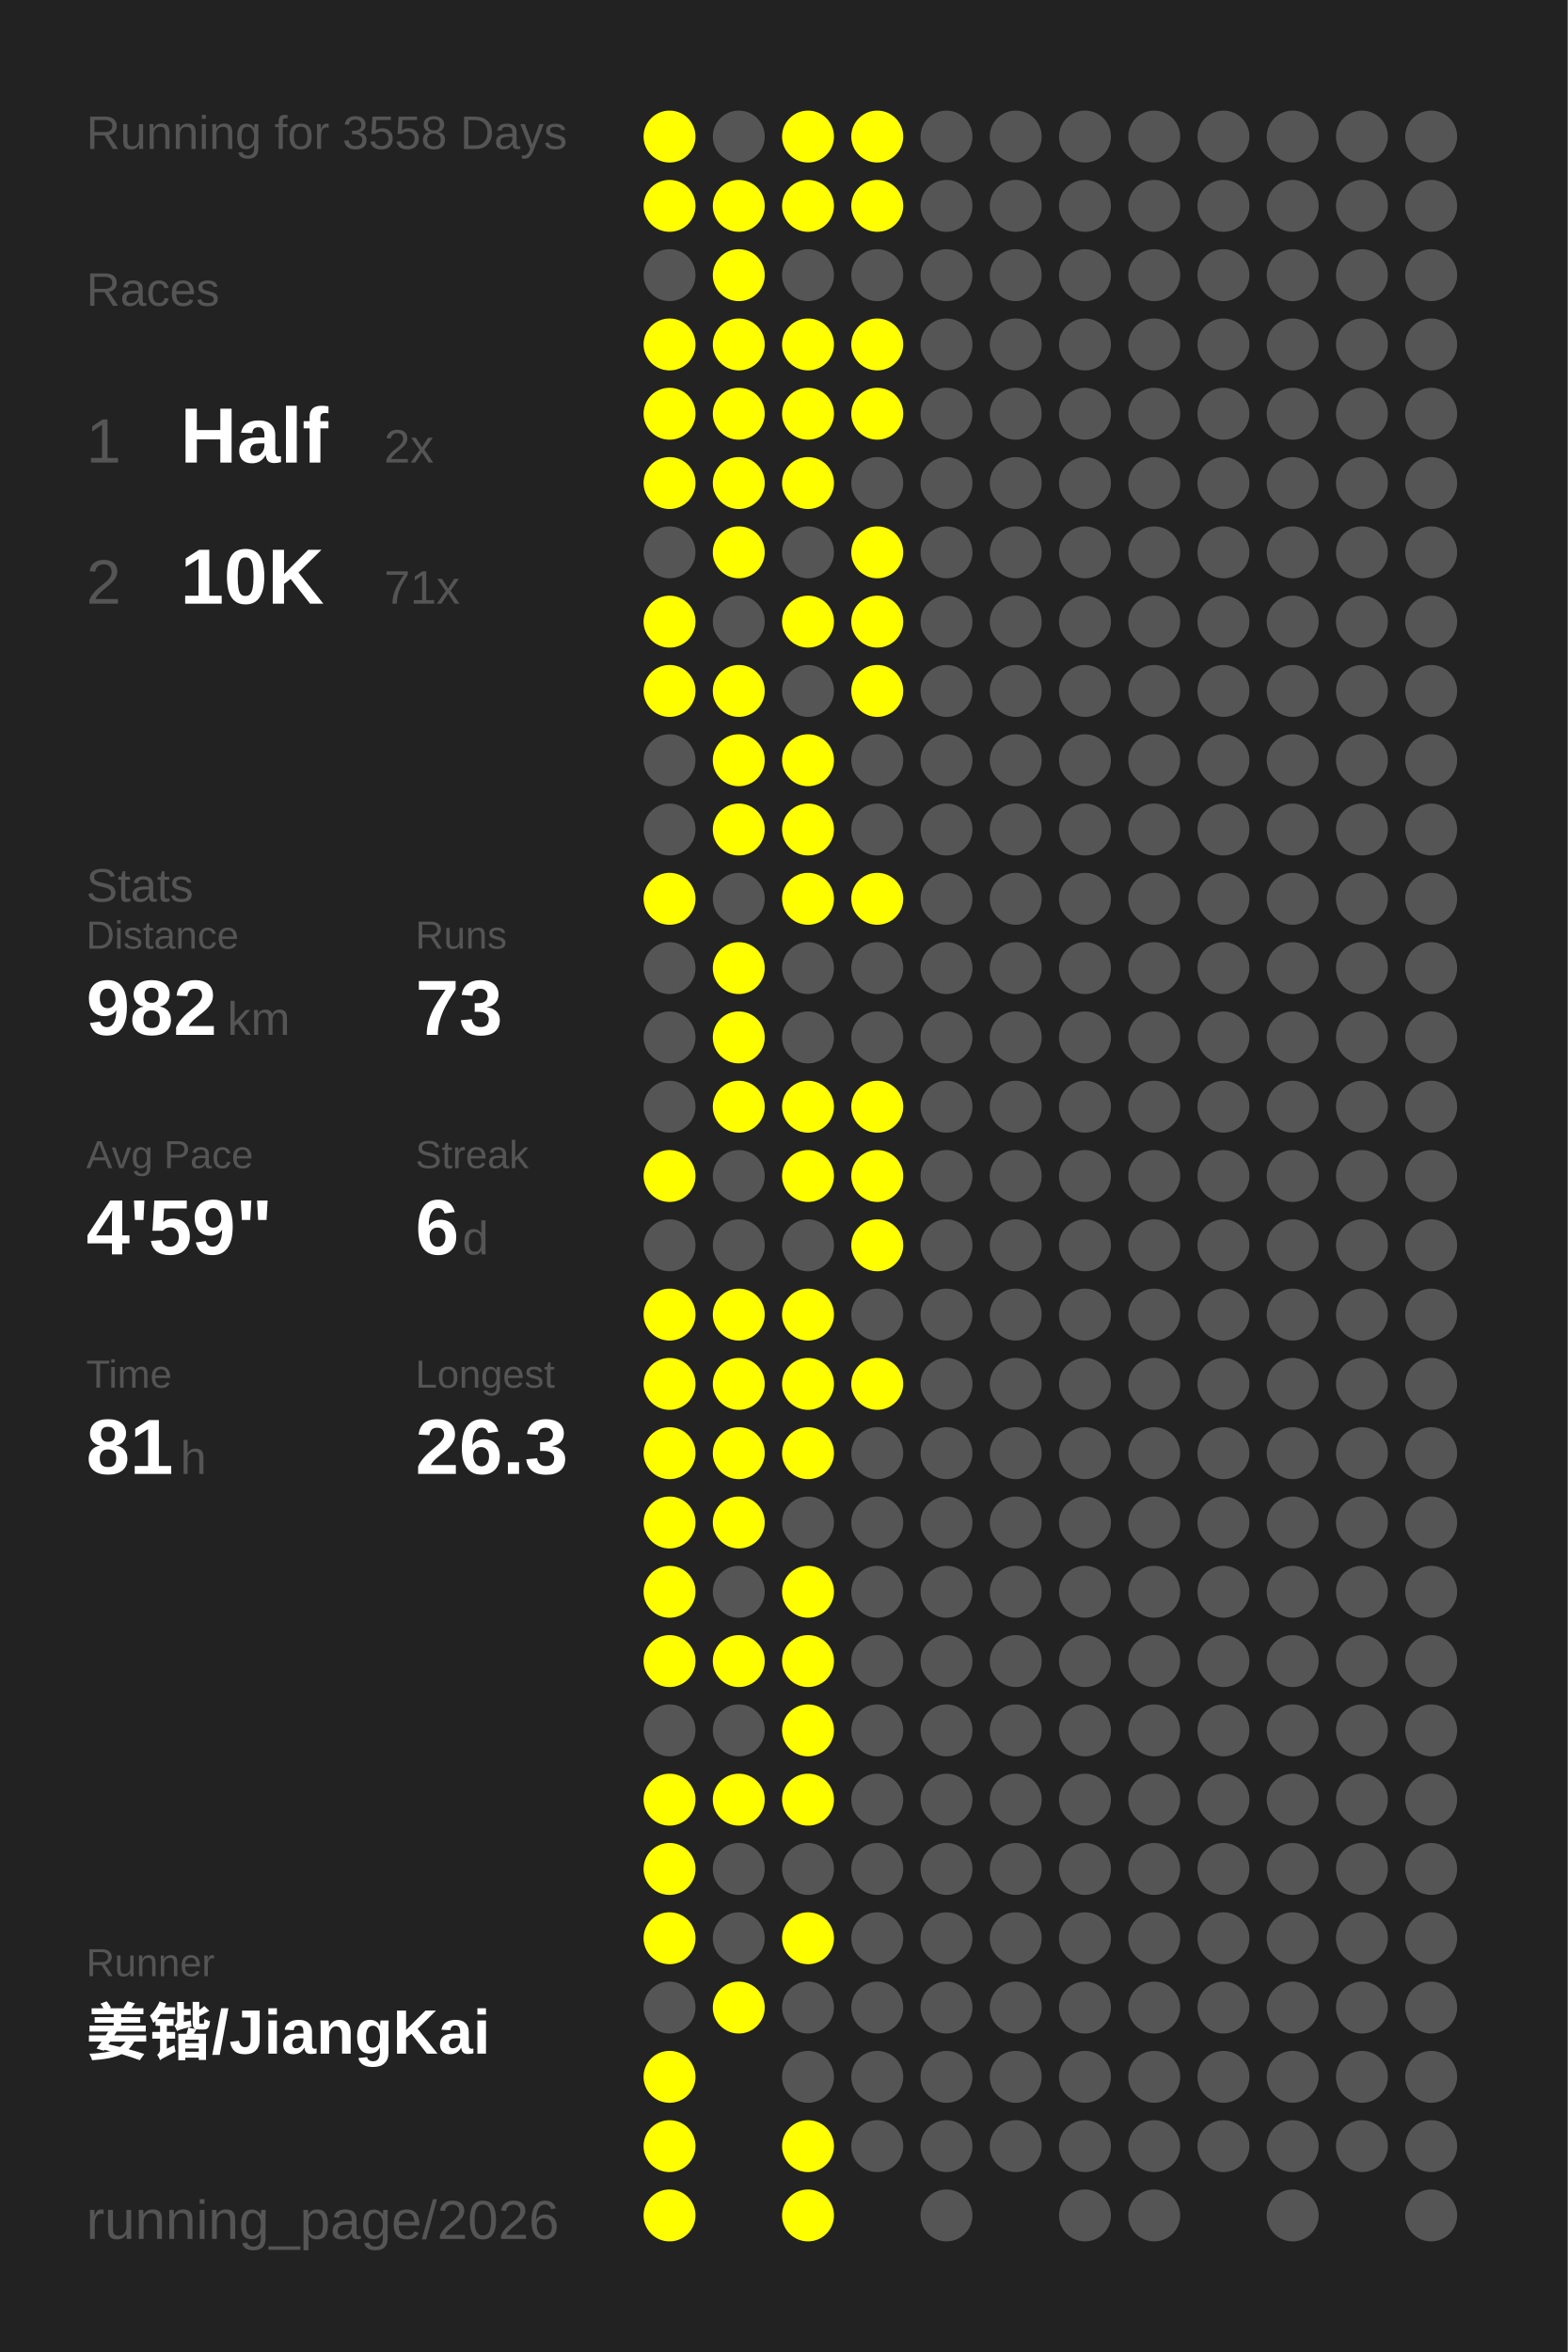
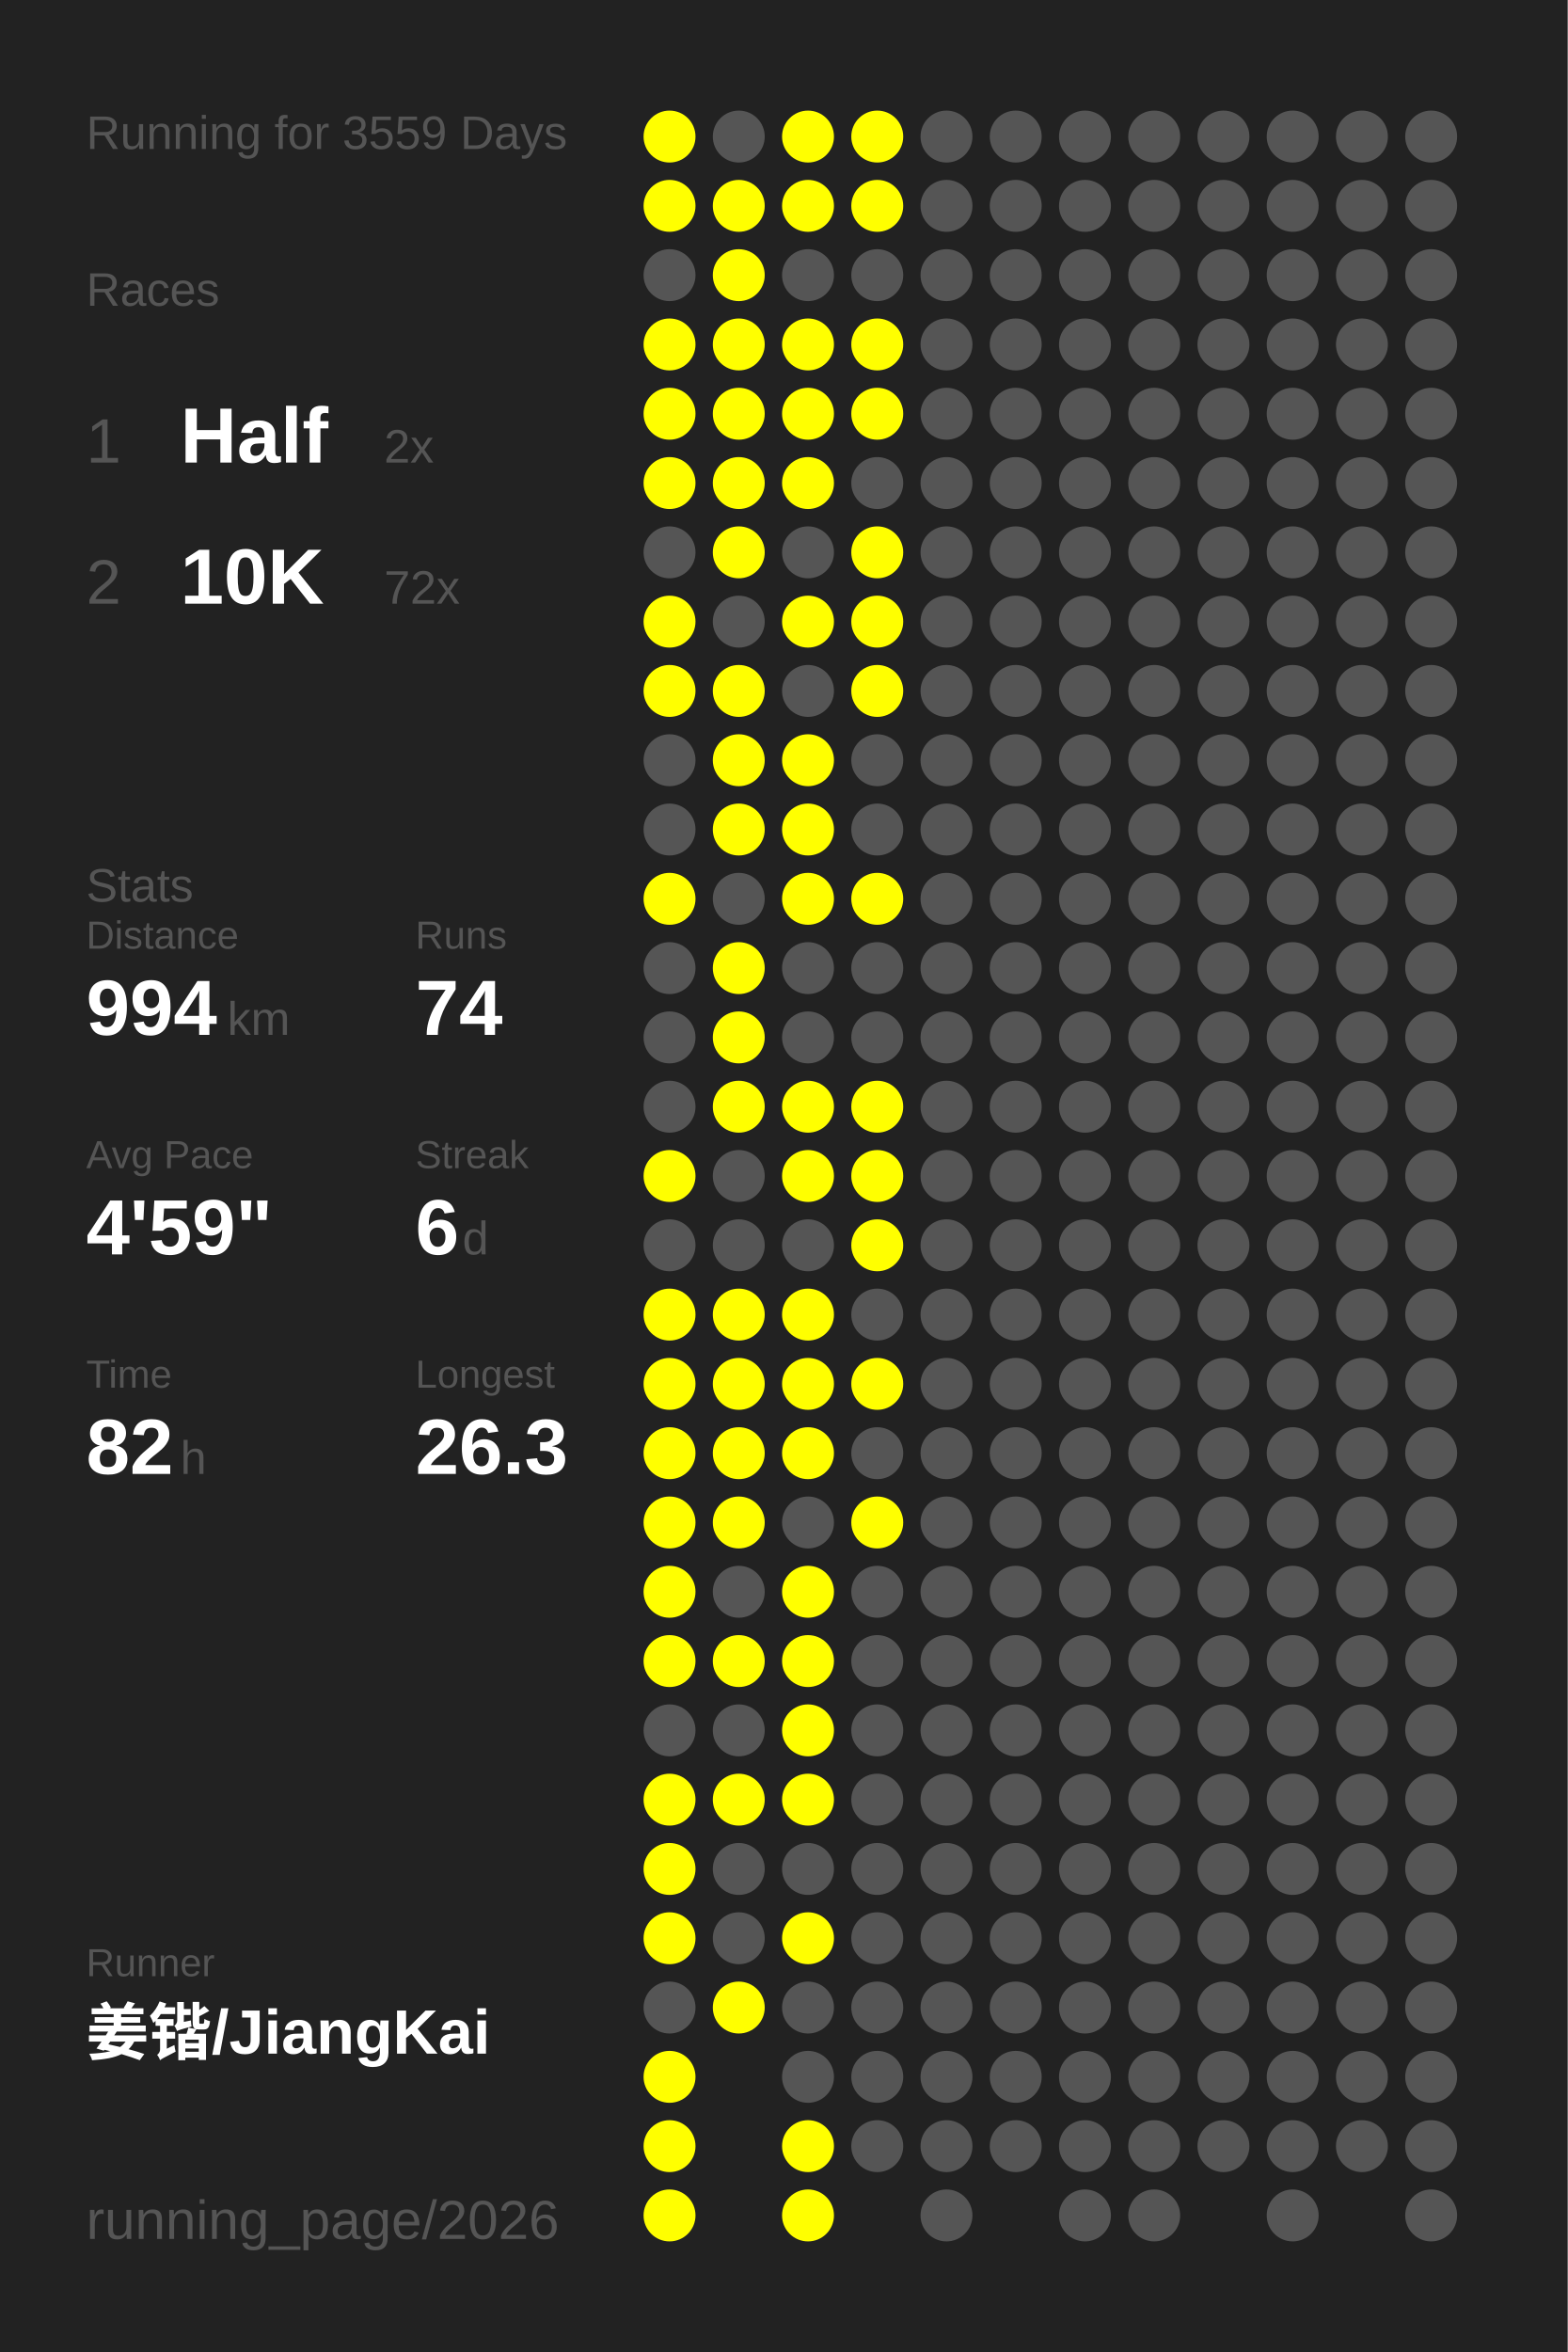
<svg xmlns="http://www.w3.org/2000/svg" baseProfile="full" height="300mm" version="1.1" viewBox="0,0,200,300" width="200mm">
  <defs />
  <rect fill="#222222" height="300" width="200" x="0" y="0" />
-   <text fill="#555555" style="font-size:6px; font-family:Arial;" x="11" y="19">Running for 3558 Days</text>
+   <text fill="#555555" style="font-size:6px; font-family:Arial;" x="11" y="19">Running for 3559 Days</text>
  <text fill="#555555" style="font-size:6px; font-family:Arial;" x="11" y="39">Races</text>
  <text fill="#555555" style="font-size:8px; font-family:Arial;" x="11" y="59">1</text>
  <text fill="#FFFFFF" style="font-size:10px; font-family:Arial; font-weight:bold;" x="23" y="59">Half</text>
  <text fill="#555555" style="font-size:6px; font-family:Arial;" x="49" y="59">2x</text>
  <text fill="#555555" style="font-size:8px; font-family:Arial;" x="11" y="77">2</text>
  <text fill="#FFFFFF" style="font-size:10px; font-family:Arial; font-weight:bold;" x="23" y="77">10K</text>
-   <text fill="#555555" style="font-size:6px; font-family:Arial;" x="49" y="77">71x</text>
+   <text fill="#555555" style="font-size:6px; font-family:Arial;" x="49" y="77">72x</text>
  <text fill="#555555" style="font-size:6px; font-family:Arial;" x="11" y="115">Stats</text>
  <text fill="#555555" style="font-size:5px; font-family:Arial;" x="11" y="121">Distance</text>
-   <text fill="#FFFFFF" style="font-size:10px; font-family:Arial; font-weight:bold;" x="11" y="132">982</text>
+   <text fill="#FFFFFF" style="font-size:10px; font-family:Arial; font-weight:bold;" x="11" y="132">994</text>
  <text fill="#555555" style="font-size:6px; font-family:Arial;" x="29" y="132">km</text>
  <text fill="#555555" style="font-size:5px; font-family:Arial;" x="53" y="121">Runs</text>
-   <text fill="#FFFFFF" style="font-size:10px; font-family:Arial; font-weight:bold;" x="53" y="132">73</text>
+   <text fill="#FFFFFF" style="font-size:10px; font-family:Arial; font-weight:bold;" x="53" y="132">74</text>
  <text fill="#555555" style="font-size:5px; font-family:Arial;" x="11" y="149">Avg Pace</text>
  <text fill="#FFFFFF" style="font-size:10px; font-family:Arial; font-weight:bold;" x="11" y="160">4'59"</text>
  <text fill="#555555" style="font-size:5px; font-family:Arial;" x="53" y="149">Streak</text>
  <text fill="#FFFFFF" style="font-size:10px; font-family:Arial; font-weight:bold;" x="53" y="160">6</text>
  <text fill="#555555" style="font-size:6px; font-family:Arial;" x="59" y="160">d</text>
  <text fill="#555555" style="font-size:5px; font-family:Arial;" x="11" y="177">Time</text>
-   <text fill="#FFFFFF" style="font-size:10px; font-family:Arial; font-weight:bold;" x="11" y="188">81</text>
+   <text fill="#FFFFFF" style="font-size:10px; font-family:Arial; font-weight:bold;" x="11" y="188">82</text>
  <text fill="#555555" style="font-size:6px; font-family:Arial;" x="23" y="188">h</text>
  <text fill="#555555" style="font-size:5px; font-family:Arial;" x="53" y="177">Longest</text>
  <text fill="#FFFFFF" style="font-size:10px; font-family:Arial; font-weight:bold;" x="53" y="188">26.3</text>
  <text fill="#555555" style="font-size:5px; font-family:Arial;" x="11" y="252.065">Runner</text>
  <text fill="#FFFFFF" style="font-size:8px; font-family:Arial; font-weight:bold;" x="11" y="262.065">姜锴/JiangKai</text>
  <text fill="#555555" style="font-size:7px; font-family:Arial;" x="11" y="285.581">running_page/2026</text>
  <circle cx="85.417" cy="17.419" fill="#FFFF00" r="3.312" />
  <circle cx="85.417" cy="26.258" fill="#FFFF00" r="3.312" />
  <circle cx="85.417" cy="35.097" fill="#555555" r="3.312" />
  <circle cx="85.417" cy="43.935" fill="#FFFF00" r="3.312" />
  <circle cx="85.417" cy="52.774" fill="#FFFF00" r="3.312" />
  <circle cx="85.417" cy="61.613" fill="#FFFF00" r="3.312" />
  <circle cx="85.417" cy="70.452" fill="#555555" r="3.312" />
  <circle cx="85.417" cy="79.29" fill="#FFFF00" r="3.312" />
  <circle cx="85.417" cy="88.129" fill="#FFFF00" r="3.312" />
  <circle cx="85.417" cy="96.968" fill="#555555" r="3.312" />
  <circle cx="85.417" cy="105.806" fill="#555555" r="3.312" />
  <circle cx="85.417" cy="114.645" fill="#FFFF00" r="3.312" />
  <circle cx="85.417" cy="123.484" fill="#555555" r="3.312" />
  <circle cx="85.417" cy="132.323" fill="#555555" r="3.312" />
  <circle cx="85.417" cy="141.161" fill="#555555" r="3.312" />
  <circle cx="85.417" cy="150" fill="#FFFF00" r="3.312" />
  <circle cx="85.417" cy="158.839" fill="#555555" r="3.312" />
  <circle cx="85.417" cy="167.677" fill="#FFFF00" r="3.312" />
  <circle cx="85.417" cy="176.516" fill="#FFFF00" r="3.312" />
  <circle cx="85.417" cy="185.355" fill="#FFFF00" r="3.312" />
  <circle cx="85.417" cy="194.194" fill="#FFFF00" r="3.312" />
  <circle cx="85.417" cy="203.032" fill="#FFFF00" r="3.312" />
  <circle cx="85.417" cy="211.871" fill="#FFFF00" r="3.312" />
  <circle cx="85.417" cy="220.71" fill="#555555" r="3.312" />
  <circle cx="85.417" cy="229.548" fill="#FFFF00" r="3.312" />
  <circle cx="85.417" cy="238.387" fill="#FFFF00" r="3.312" />
  <circle cx="85.417" cy="247.226" fill="#FFFF00" r="3.312" />
  <circle cx="85.417" cy="256.065" fill="#555555" r="3.312" />
  <circle cx="85.417" cy="264.903" fill="#FFFF00" r="3.312" />
  <circle cx="85.417" cy="273.742" fill="#FFFF00" r="3.312" />
  <circle cx="85.417" cy="282.581" fill="#FFFF00" r="3.312" />
  <circle cx="94.25" cy="17.419" fill="#555555" r="3.312" />
  <circle cx="94.25" cy="26.258" fill="#FFFF00" r="3.312" />
  <circle cx="94.25" cy="35.097" fill="#FFFF00" r="3.312" />
  <circle cx="94.25" cy="43.935" fill="#FFFF00" r="3.312" />
  <circle cx="94.25" cy="52.774" fill="#FFFF00" r="3.312" />
  <circle cx="94.25" cy="61.613" fill="#FFFF00" r="3.312" />
  <circle cx="94.25" cy="70.452" fill="#FFFF00" r="3.312" />
  <circle cx="94.25" cy="79.29" fill="#555555" r="3.312" />
  <circle cx="94.25" cy="88.129" fill="#FFFF00" r="3.312" />
  <circle cx="94.25" cy="96.968" fill="#FFFF00" r="3.312" />
  <circle cx="94.25" cy="105.806" fill="#FFFF00" r="3.312" />
  <circle cx="94.25" cy="114.645" fill="#555555" r="3.312" />
  <circle cx="94.25" cy="123.484" fill="#FFFF00" r="3.312" />
  <circle cx="94.25" cy="132.323" fill="#FFFF00" r="3.312" />
  <circle cx="94.25" cy="141.161" fill="#FFFF00" r="3.312" />
  <circle cx="94.25" cy="150" fill="#555555" r="3.312" />
  <circle cx="94.25" cy="158.839" fill="#555555" r="3.312" />
  <circle cx="94.25" cy="167.677" fill="#FFFF00" r="3.312" />
  <circle cx="94.25" cy="176.516" fill="#FFFF00" r="3.312" />
  <circle cx="94.25" cy="185.355" fill="#FFFF00" r="3.312" />
  <circle cx="94.25" cy="194.194" fill="#FFFF00" r="3.312" />
  <circle cx="94.25" cy="203.032" fill="#555555" r="3.312" />
  <circle cx="94.25" cy="211.871" fill="#FFFF00" r="3.312" />
  <circle cx="94.25" cy="220.71" fill="#555555" r="3.312" />
  <circle cx="94.25" cy="229.548" fill="#FFFF00" r="3.312" />
  <circle cx="94.25" cy="238.387" fill="#555555" r="3.312" />
  <circle cx="94.25" cy="247.226" fill="#555555" r="3.312" />
  <circle cx="94.25" cy="256.065" fill="#FFFF00" r="3.312" />
  <circle cx="103.083" cy="17.419" fill="#FFFF00" r="3.312" />
  <circle cx="103.083" cy="26.258" fill="#FFFF00" r="3.312" />
  <circle cx="103.083" cy="35.097" fill="#555555" r="3.312" />
  <circle cx="103.083" cy="43.935" fill="#FFFF00" r="3.312" />
  <circle cx="103.083" cy="52.774" fill="#FFFF00" r="3.312" />
  <circle cx="103.083" cy="61.613" fill="#FFFF00" r="3.312" />
  <circle cx="103.083" cy="70.452" fill="#555555" r="3.312" />
  <circle cx="103.083" cy="79.29" fill="#FFFF00" r="3.312" />
  <circle cx="103.083" cy="88.129" fill="#555555" r="3.312" />
  <circle cx="103.083" cy="96.968" fill="#FFFF00" r="3.312" />
  <circle cx="103.083" cy="105.806" fill="#FFFF00" r="3.312" />
  <circle cx="103.083" cy="114.645" fill="#FFFF00" r="3.312" />
  <circle cx="103.083" cy="123.484" fill="#555555" r="3.312" />
  <circle cx="103.083" cy="132.323" fill="#555555" r="3.312" />
  <circle cx="103.083" cy="141.161" fill="#FFFF00" r="3.312" />
  <circle cx="103.083" cy="150" fill="#FFFF00" r="3.312" />
  <circle cx="103.083" cy="158.839" fill="#555555" r="3.312" />
  <circle cx="103.083" cy="167.677" fill="#FFFF00" r="3.312" />
  <circle cx="103.083" cy="176.516" fill="#FFFF00" r="3.312" />
  <circle cx="103.083" cy="185.355" fill="#FFFF00" r="3.312" />
  <circle cx="103.083" cy="194.194" fill="#555555" r="3.312" />
  <circle cx="103.083" cy="203.032" fill="#FFFF00" r="3.312" />
  <circle cx="103.083" cy="211.871" fill="#FFFF00" r="3.312" />
  <circle cx="103.083" cy="220.71" fill="#FFFF00" r="3.312" />
  <circle cx="103.083" cy="229.548" fill="#FFFF00" r="3.312" />
  <circle cx="103.083" cy="238.387" fill="#555555" r="3.312" />
  <circle cx="103.083" cy="247.226" fill="#FFFF00" r="3.312" />
  <circle cx="103.083" cy="256.065" fill="#555555" r="3.312" />
  <circle cx="103.083" cy="264.903" fill="#555555" r="3.312" />
  <circle cx="103.083" cy="273.742" fill="#FFFF00" r="3.312" />
  <circle cx="103.083" cy="282.581" fill="#FFFF00" r="3.312" />
  <circle cx="111.917" cy="17.419" fill="#FFFF00" r="3.312" />
  <circle cx="111.917" cy="26.258" fill="#FFFF00" r="3.312" />
  <circle cx="111.917" cy="35.097" fill="#555555" r="3.312" />
  <circle cx="111.917" cy="43.935" fill="#FFFF00" r="3.312" />
  <circle cx="111.917" cy="52.774" fill="#FFFF00" r="3.312" />
  <circle cx="111.917" cy="61.613" fill="#555555" r="3.312" />
  <circle cx="111.917" cy="70.452" fill="#FFFF00" r="3.312" />
  <circle cx="111.917" cy="79.29" fill="#FFFF00" r="3.312" />
  <circle cx="111.917" cy="88.129" fill="#FFFF00" r="3.312" />
  <circle cx="111.917" cy="96.968" fill="#555555" r="3.312" />
  <circle cx="111.917" cy="105.806" fill="#555555" r="3.312" />
  <circle cx="111.917" cy="114.645" fill="#FFFF00" r="3.312" />
  <circle cx="111.917" cy="123.484" fill="#555555" r="3.312" />
  <circle cx="111.917" cy="132.323" fill="#555555" r="3.312" />
  <circle cx="111.917" cy="141.161" fill="#FFFF00" r="3.312" />
  <circle cx="111.917" cy="150" fill="#FFFF00" r="3.312" />
  <circle cx="111.917" cy="158.839" fill="#FFFF00" r="3.312" />
  <circle cx="111.917" cy="167.677" fill="#555555" r="3.312" />
  <circle cx="111.917" cy="176.516" fill="#FFFF00" r="3.312" />
  <circle cx="111.917" cy="185.355" fill="#555555" r="3.312" />
-   <circle cx="111.917" cy="194.194" fill="#555555" r="3.312" />
+   <circle cx="111.917" cy="194.194" fill="#FFFF00" r="3.312" />
  <circle cx="111.917" cy="203.032" fill="#555555" r="3.312" />
  <circle cx="111.917" cy="211.871" fill="#555555" r="3.312" />
  <circle cx="111.917" cy="220.71" fill="#555555" r="3.312" />
  <circle cx="111.917" cy="229.548" fill="#555555" r="3.312" />
  <circle cx="111.917" cy="238.387" fill="#555555" r="3.312" />
  <circle cx="111.917" cy="247.226" fill="#555555" r="3.312" />
  <circle cx="111.917" cy="256.065" fill="#555555" r="3.312" />
  <circle cx="111.917" cy="264.903" fill="#555555" r="3.312" />
  <circle cx="111.917" cy="273.742" fill="#555555" r="3.312" />
  <circle cx="120.75" cy="17.419" fill="#555555" r="3.312" />
  <circle cx="120.75" cy="26.258" fill="#555555" r="3.312" />
  <circle cx="120.75" cy="35.097" fill="#555555" r="3.312" />
  <circle cx="120.75" cy="43.935" fill="#555555" r="3.312" />
  <circle cx="120.75" cy="52.774" fill="#555555" r="3.312" />
  <circle cx="120.75" cy="61.613" fill="#555555" r="3.312" />
  <circle cx="120.75" cy="70.452" fill="#555555" r="3.312" />
  <circle cx="120.75" cy="79.29" fill="#555555" r="3.312" />
  <circle cx="120.75" cy="88.129" fill="#555555" r="3.312" />
  <circle cx="120.75" cy="96.968" fill="#555555" r="3.312" />
  <circle cx="120.75" cy="105.806" fill="#555555" r="3.312" />
  <circle cx="120.75" cy="114.645" fill="#555555" r="3.312" />
  <circle cx="120.75" cy="123.484" fill="#555555" r="3.312" />
  <circle cx="120.75" cy="132.323" fill="#555555" r="3.312" />
  <circle cx="120.75" cy="141.161" fill="#555555" r="3.312" />
  <circle cx="120.75" cy="150" fill="#555555" r="3.312" />
  <circle cx="120.75" cy="158.839" fill="#555555" r="3.312" />
  <circle cx="120.75" cy="167.677" fill="#555555" r="3.312" />
  <circle cx="120.75" cy="176.516" fill="#555555" r="3.312" />
  <circle cx="120.75" cy="185.355" fill="#555555" r="3.312" />
  <circle cx="120.75" cy="194.194" fill="#555555" r="3.312" />
  <circle cx="120.75" cy="203.032" fill="#555555" r="3.312" />
  <circle cx="120.75" cy="211.871" fill="#555555" r="3.312" />
  <circle cx="120.75" cy="220.71" fill="#555555" r="3.312" />
  <circle cx="120.75" cy="229.548" fill="#555555" r="3.312" />
  <circle cx="120.75" cy="238.387" fill="#555555" r="3.312" />
  <circle cx="120.75" cy="247.226" fill="#555555" r="3.312" />
  <circle cx="120.75" cy="256.065" fill="#555555" r="3.312" />
  <circle cx="120.75" cy="264.903" fill="#555555" r="3.312" />
  <circle cx="120.75" cy="273.742" fill="#555555" r="3.312" />
  <circle cx="120.75" cy="282.581" fill="#555555" r="3.312" />
  <circle cx="129.583" cy="17.419" fill="#555555" r="3.312" />
  <circle cx="129.583" cy="26.258" fill="#555555" r="3.312" />
  <circle cx="129.583" cy="35.097" fill="#555555" r="3.312" />
  <circle cx="129.583" cy="43.935" fill="#555555" r="3.312" />
  <circle cx="129.583" cy="52.774" fill="#555555" r="3.312" />
  <circle cx="129.583" cy="61.613" fill="#555555" r="3.312" />
  <circle cx="129.583" cy="70.452" fill="#555555" r="3.312" />
  <circle cx="129.583" cy="79.29" fill="#555555" r="3.312" />
  <circle cx="129.583" cy="88.129" fill="#555555" r="3.312" />
  <circle cx="129.583" cy="96.968" fill="#555555" r="3.312" />
  <circle cx="129.583" cy="105.806" fill="#555555" r="3.312" />
  <circle cx="129.583" cy="114.645" fill="#555555" r="3.312" />
  <circle cx="129.583" cy="123.484" fill="#555555" r="3.312" />
  <circle cx="129.583" cy="132.323" fill="#555555" r="3.312" />
  <circle cx="129.583" cy="141.161" fill="#555555" r="3.312" />
  <circle cx="129.583" cy="150" fill="#555555" r="3.312" />
  <circle cx="129.583" cy="158.839" fill="#555555" r="3.312" />
  <circle cx="129.583" cy="167.677" fill="#555555" r="3.312" />
  <circle cx="129.583" cy="176.516" fill="#555555" r="3.312" />
  <circle cx="129.583" cy="185.355" fill="#555555" r="3.312" />
  <circle cx="129.583" cy="194.194" fill="#555555" r="3.312" />
  <circle cx="129.583" cy="203.032" fill="#555555" r="3.312" />
  <circle cx="129.583" cy="211.871" fill="#555555" r="3.312" />
  <circle cx="129.583" cy="220.71" fill="#555555" r="3.312" />
  <circle cx="129.583" cy="229.548" fill="#555555" r="3.312" />
  <circle cx="129.583" cy="238.387" fill="#555555" r="3.312" />
  <circle cx="129.583" cy="247.226" fill="#555555" r="3.312" />
  <circle cx="129.583" cy="256.065" fill="#555555" r="3.312" />
  <circle cx="129.583" cy="264.903" fill="#555555" r="3.312" />
  <circle cx="129.583" cy="273.742" fill="#555555" r="3.312" />
  <circle cx="138.417" cy="17.419" fill="#555555" r="3.312" />
  <circle cx="138.417" cy="26.258" fill="#555555" r="3.312" />
  <circle cx="138.417" cy="35.097" fill="#555555" r="3.312" />
  <circle cx="138.417" cy="43.935" fill="#555555" r="3.312" />
  <circle cx="138.417" cy="52.774" fill="#555555" r="3.312" />
  <circle cx="138.417" cy="61.613" fill="#555555" r="3.312" />
  <circle cx="138.417" cy="70.452" fill="#555555" r="3.312" />
  <circle cx="138.417" cy="79.29" fill="#555555" r="3.312" />
  <circle cx="138.417" cy="88.129" fill="#555555" r="3.312" />
  <circle cx="138.417" cy="96.968" fill="#555555" r="3.312" />
  <circle cx="138.417" cy="105.806" fill="#555555" r="3.312" />
  <circle cx="138.417" cy="114.645" fill="#555555" r="3.312" />
  <circle cx="138.417" cy="123.484" fill="#555555" r="3.312" />
  <circle cx="138.417" cy="132.323" fill="#555555" r="3.312" />
  <circle cx="138.417" cy="141.161" fill="#555555" r="3.312" />
  <circle cx="138.417" cy="150" fill="#555555" r="3.312" />
  <circle cx="138.417" cy="158.839" fill="#555555" r="3.312" />
  <circle cx="138.417" cy="167.677" fill="#555555" r="3.312" />
  <circle cx="138.417" cy="176.516" fill="#555555" r="3.312" />
  <circle cx="138.417" cy="185.355" fill="#555555" r="3.312" />
  <circle cx="138.417" cy="194.194" fill="#555555" r="3.312" />
  <circle cx="138.417" cy="203.032" fill="#555555" r="3.312" />
  <circle cx="138.417" cy="211.871" fill="#555555" r="3.312" />
  <circle cx="138.417" cy="220.71" fill="#555555" r="3.312" />
  <circle cx="138.417" cy="229.548" fill="#555555" r="3.312" />
  <circle cx="138.417" cy="238.387" fill="#555555" r="3.312" />
  <circle cx="138.417" cy="247.226" fill="#555555" r="3.312" />
  <circle cx="138.417" cy="256.065" fill="#555555" r="3.312" />
  <circle cx="138.417" cy="264.903" fill="#555555" r="3.312" />
  <circle cx="138.417" cy="273.742" fill="#555555" r="3.312" />
  <circle cx="138.417" cy="282.581" fill="#555555" r="3.312" />
  <circle cx="147.25" cy="17.419" fill="#555555" r="3.312" />
  <circle cx="147.25" cy="26.258" fill="#555555" r="3.312" />
  <circle cx="147.25" cy="35.097" fill="#555555" r="3.312" />
  <circle cx="147.25" cy="43.935" fill="#555555" r="3.312" />
  <circle cx="147.25" cy="52.774" fill="#555555" r="3.312" />
  <circle cx="147.25" cy="61.613" fill="#555555" r="3.312" />
  <circle cx="147.25" cy="70.452" fill="#555555" r="3.312" />
  <circle cx="147.25" cy="79.29" fill="#555555" r="3.312" />
  <circle cx="147.25" cy="88.129" fill="#555555" r="3.312" />
  <circle cx="147.25" cy="96.968" fill="#555555" r="3.312" />
  <circle cx="147.25" cy="105.806" fill="#555555" r="3.312" />
  <circle cx="147.25" cy="114.645" fill="#555555" r="3.312" />
  <circle cx="147.25" cy="123.484" fill="#555555" r="3.312" />
  <circle cx="147.25" cy="132.323" fill="#555555" r="3.312" />
  <circle cx="147.25" cy="141.161" fill="#555555" r="3.312" />
  <circle cx="147.25" cy="150" fill="#555555" r="3.312" />
  <circle cx="147.25" cy="158.839" fill="#555555" r="3.312" />
  <circle cx="147.25" cy="167.677" fill="#555555" r="3.312" />
  <circle cx="147.25" cy="176.516" fill="#555555" r="3.312" />
  <circle cx="147.25" cy="185.355" fill="#555555" r="3.312" />
  <circle cx="147.25" cy="194.194" fill="#555555" r="3.312" />
  <circle cx="147.25" cy="203.032" fill="#555555" r="3.312" />
  <circle cx="147.25" cy="211.871" fill="#555555" r="3.312" />
  <circle cx="147.25" cy="220.71" fill="#555555" r="3.312" />
  <circle cx="147.25" cy="229.548" fill="#555555" r="3.312" />
  <circle cx="147.25" cy="238.387" fill="#555555" r="3.312" />
  <circle cx="147.25" cy="247.226" fill="#555555" r="3.312" />
  <circle cx="147.25" cy="256.065" fill="#555555" r="3.312" />
  <circle cx="147.25" cy="264.903" fill="#555555" r="3.312" />
  <circle cx="147.25" cy="273.742" fill="#555555" r="3.312" />
  <circle cx="147.25" cy="282.581" fill="#555555" r="3.312" />
  <circle cx="156.083" cy="17.419" fill="#555555" r="3.312" />
  <circle cx="156.083" cy="26.258" fill="#555555" r="3.312" />
  <circle cx="156.083" cy="35.097" fill="#555555" r="3.312" />
  <circle cx="156.083" cy="43.935" fill="#555555" r="3.312" />
  <circle cx="156.083" cy="52.774" fill="#555555" r="3.312" />
  <circle cx="156.083" cy="61.613" fill="#555555" r="3.312" />
  <circle cx="156.083" cy="70.452" fill="#555555" r="3.312" />
  <circle cx="156.083" cy="79.29" fill="#555555" r="3.312" />
  <circle cx="156.083" cy="88.129" fill="#555555" r="3.312" />
  <circle cx="156.083" cy="96.968" fill="#555555" r="3.312" />
  <circle cx="156.083" cy="105.806" fill="#555555" r="3.312" />
  <circle cx="156.083" cy="114.645" fill="#555555" r="3.312" />
  <circle cx="156.083" cy="123.484" fill="#555555" r="3.312" />
  <circle cx="156.083" cy="132.323" fill="#555555" r="3.312" />
  <circle cx="156.083" cy="141.161" fill="#555555" r="3.312" />
  <circle cx="156.083" cy="150" fill="#555555" r="3.312" />
  <circle cx="156.083" cy="158.839" fill="#555555" r="3.312" />
  <circle cx="156.083" cy="167.677" fill="#555555" r="3.312" />
  <circle cx="156.083" cy="176.516" fill="#555555" r="3.312" />
  <circle cx="156.083" cy="185.355" fill="#555555" r="3.312" />
  <circle cx="156.083" cy="194.194" fill="#555555" r="3.312" />
  <circle cx="156.083" cy="203.032" fill="#555555" r="3.312" />
  <circle cx="156.083" cy="211.871" fill="#555555" r="3.312" />
  <circle cx="156.083" cy="220.71" fill="#555555" r="3.312" />
  <circle cx="156.083" cy="229.548" fill="#555555" r="3.312" />
  <circle cx="156.083" cy="238.387" fill="#555555" r="3.312" />
  <circle cx="156.083" cy="247.226" fill="#555555" r="3.312" />
  <circle cx="156.083" cy="256.065" fill="#555555" r="3.312" />
  <circle cx="156.083" cy="264.903" fill="#555555" r="3.312" />
  <circle cx="156.083" cy="273.742" fill="#555555" r="3.312" />
  <circle cx="164.917" cy="17.419" fill="#555555" r="3.312" />
  <circle cx="164.917" cy="26.258" fill="#555555" r="3.312" />
  <circle cx="164.917" cy="35.097" fill="#555555" r="3.312" />
  <circle cx="164.917" cy="43.935" fill="#555555" r="3.312" />
  <circle cx="164.917" cy="52.774" fill="#555555" r="3.312" />
  <circle cx="164.917" cy="61.613" fill="#555555" r="3.312" />
  <circle cx="164.917" cy="70.452" fill="#555555" r="3.312" />
  <circle cx="164.917" cy="79.29" fill="#555555" r="3.312" />
  <circle cx="164.917" cy="88.129" fill="#555555" r="3.312" />
  <circle cx="164.917" cy="96.968" fill="#555555" r="3.312" />
  <circle cx="164.917" cy="105.806" fill="#555555" r="3.312" />
  <circle cx="164.917" cy="114.645" fill="#555555" r="3.312" />
  <circle cx="164.917" cy="123.484" fill="#555555" r="3.312" />
  <circle cx="164.917" cy="132.323" fill="#555555" r="3.312" />
  <circle cx="164.917" cy="141.161" fill="#555555" r="3.312" />
  <circle cx="164.917" cy="150" fill="#555555" r="3.312" />
  <circle cx="164.917" cy="158.839" fill="#555555" r="3.312" />
  <circle cx="164.917" cy="167.677" fill="#555555" r="3.312" />
  <circle cx="164.917" cy="176.516" fill="#555555" r="3.312" />
  <circle cx="164.917" cy="185.355" fill="#555555" r="3.312" />
  <circle cx="164.917" cy="194.194" fill="#555555" r="3.312" />
  <circle cx="164.917" cy="203.032" fill="#555555" r="3.312" />
  <circle cx="164.917" cy="211.871" fill="#555555" r="3.312" />
  <circle cx="164.917" cy="220.71" fill="#555555" r="3.312" />
  <circle cx="164.917" cy="229.548" fill="#555555" r="3.312" />
  <circle cx="164.917" cy="238.387" fill="#555555" r="3.312" />
  <circle cx="164.917" cy="247.226" fill="#555555" r="3.312" />
  <circle cx="164.917" cy="256.065" fill="#555555" r="3.312" />
  <circle cx="164.917" cy="264.903" fill="#555555" r="3.312" />
  <circle cx="164.917" cy="273.742" fill="#555555" r="3.312" />
  <circle cx="164.917" cy="282.581" fill="#555555" r="3.312" />
  <circle cx="173.75" cy="17.419" fill="#555555" r="3.312" />
  <circle cx="173.75" cy="26.258" fill="#555555" r="3.312" />
  <circle cx="173.75" cy="35.097" fill="#555555" r="3.312" />
  <circle cx="173.75" cy="43.935" fill="#555555" r="3.312" />
  <circle cx="173.75" cy="52.774" fill="#555555" r="3.312" />
  <circle cx="173.75" cy="61.613" fill="#555555" r="3.312" />
  <circle cx="173.75" cy="70.452" fill="#555555" r="3.312" />
  <circle cx="173.75" cy="79.29" fill="#555555" r="3.312" />
  <circle cx="173.75" cy="88.129" fill="#555555" r="3.312" />
  <circle cx="173.75" cy="96.968" fill="#555555" r="3.312" />
  <circle cx="173.75" cy="105.806" fill="#555555" r="3.312" />
  <circle cx="173.75" cy="114.645" fill="#555555" r="3.312" />
  <circle cx="173.75" cy="123.484" fill="#555555" r="3.312" />
  <circle cx="173.75" cy="132.323" fill="#555555" r="3.312" />
  <circle cx="173.75" cy="141.161" fill="#555555" r="3.312" />
  <circle cx="173.75" cy="150" fill="#555555" r="3.312" />
  <circle cx="173.75" cy="158.839" fill="#555555" r="3.312" />
  <circle cx="173.75" cy="167.677" fill="#555555" r="3.312" />
  <circle cx="173.75" cy="176.516" fill="#555555" r="3.312" />
  <circle cx="173.75" cy="185.355" fill="#555555" r="3.312" />
  <circle cx="173.75" cy="194.194" fill="#555555" r="3.312" />
  <circle cx="173.75" cy="203.032" fill="#555555" r="3.312" />
  <circle cx="173.75" cy="211.871" fill="#555555" r="3.312" />
  <circle cx="173.75" cy="220.71" fill="#555555" r="3.312" />
  <circle cx="173.75" cy="229.548" fill="#555555" r="3.312" />
  <circle cx="173.75" cy="238.387" fill="#555555" r="3.312" />
  <circle cx="173.75" cy="247.226" fill="#555555" r="3.312" />
  <circle cx="173.75" cy="256.065" fill="#555555" r="3.312" />
  <circle cx="173.75" cy="264.903" fill="#555555" r="3.312" />
  <circle cx="173.75" cy="273.742" fill="#555555" r="3.312" />
  <circle cx="182.583" cy="17.419" fill="#555555" r="3.312" />
  <circle cx="182.583" cy="26.258" fill="#555555" r="3.312" />
  <circle cx="182.583" cy="35.097" fill="#555555" r="3.312" />
  <circle cx="182.583" cy="43.935" fill="#555555" r="3.312" />
  <circle cx="182.583" cy="52.774" fill="#555555" r="3.312" />
  <circle cx="182.583" cy="61.613" fill="#555555" r="3.312" />
  <circle cx="182.583" cy="70.452" fill="#555555" r="3.312" />
  <circle cx="182.583" cy="79.29" fill="#555555" r="3.312" />
  <circle cx="182.583" cy="88.129" fill="#555555" r="3.312" />
  <circle cx="182.583" cy="96.968" fill="#555555" r="3.312" />
  <circle cx="182.583" cy="105.806" fill="#555555" r="3.312" />
  <circle cx="182.583" cy="114.645" fill="#555555" r="3.312" />
  <circle cx="182.583" cy="123.484" fill="#555555" r="3.312" />
  <circle cx="182.583" cy="132.323" fill="#555555" r="3.312" />
  <circle cx="182.583" cy="141.161" fill="#555555" r="3.312" />
  <circle cx="182.583" cy="150" fill="#555555" r="3.312" />
  <circle cx="182.583" cy="158.839" fill="#555555" r="3.312" />
  <circle cx="182.583" cy="167.677" fill="#555555" r="3.312" />
  <circle cx="182.583" cy="176.516" fill="#555555" r="3.312" />
  <circle cx="182.583" cy="185.355" fill="#555555" r="3.312" />
  <circle cx="182.583" cy="194.194" fill="#555555" r="3.312" />
  <circle cx="182.583" cy="203.032" fill="#555555" r="3.312" />
  <circle cx="182.583" cy="211.871" fill="#555555" r="3.312" />
  <circle cx="182.583" cy="220.71" fill="#555555" r="3.312" />
  <circle cx="182.583" cy="229.548" fill="#555555" r="3.312" />
  <circle cx="182.583" cy="238.387" fill="#555555" r="3.312" />
  <circle cx="182.583" cy="247.226" fill="#555555" r="3.312" />
  <circle cx="182.583" cy="256.065" fill="#555555" r="3.312" />
  <circle cx="182.583" cy="264.903" fill="#555555" r="3.312" />
  <circle cx="182.583" cy="273.742" fill="#555555" r="3.312" />
  <circle cx="182.583" cy="282.581" fill="#555555" r="3.312" />
</svg>
